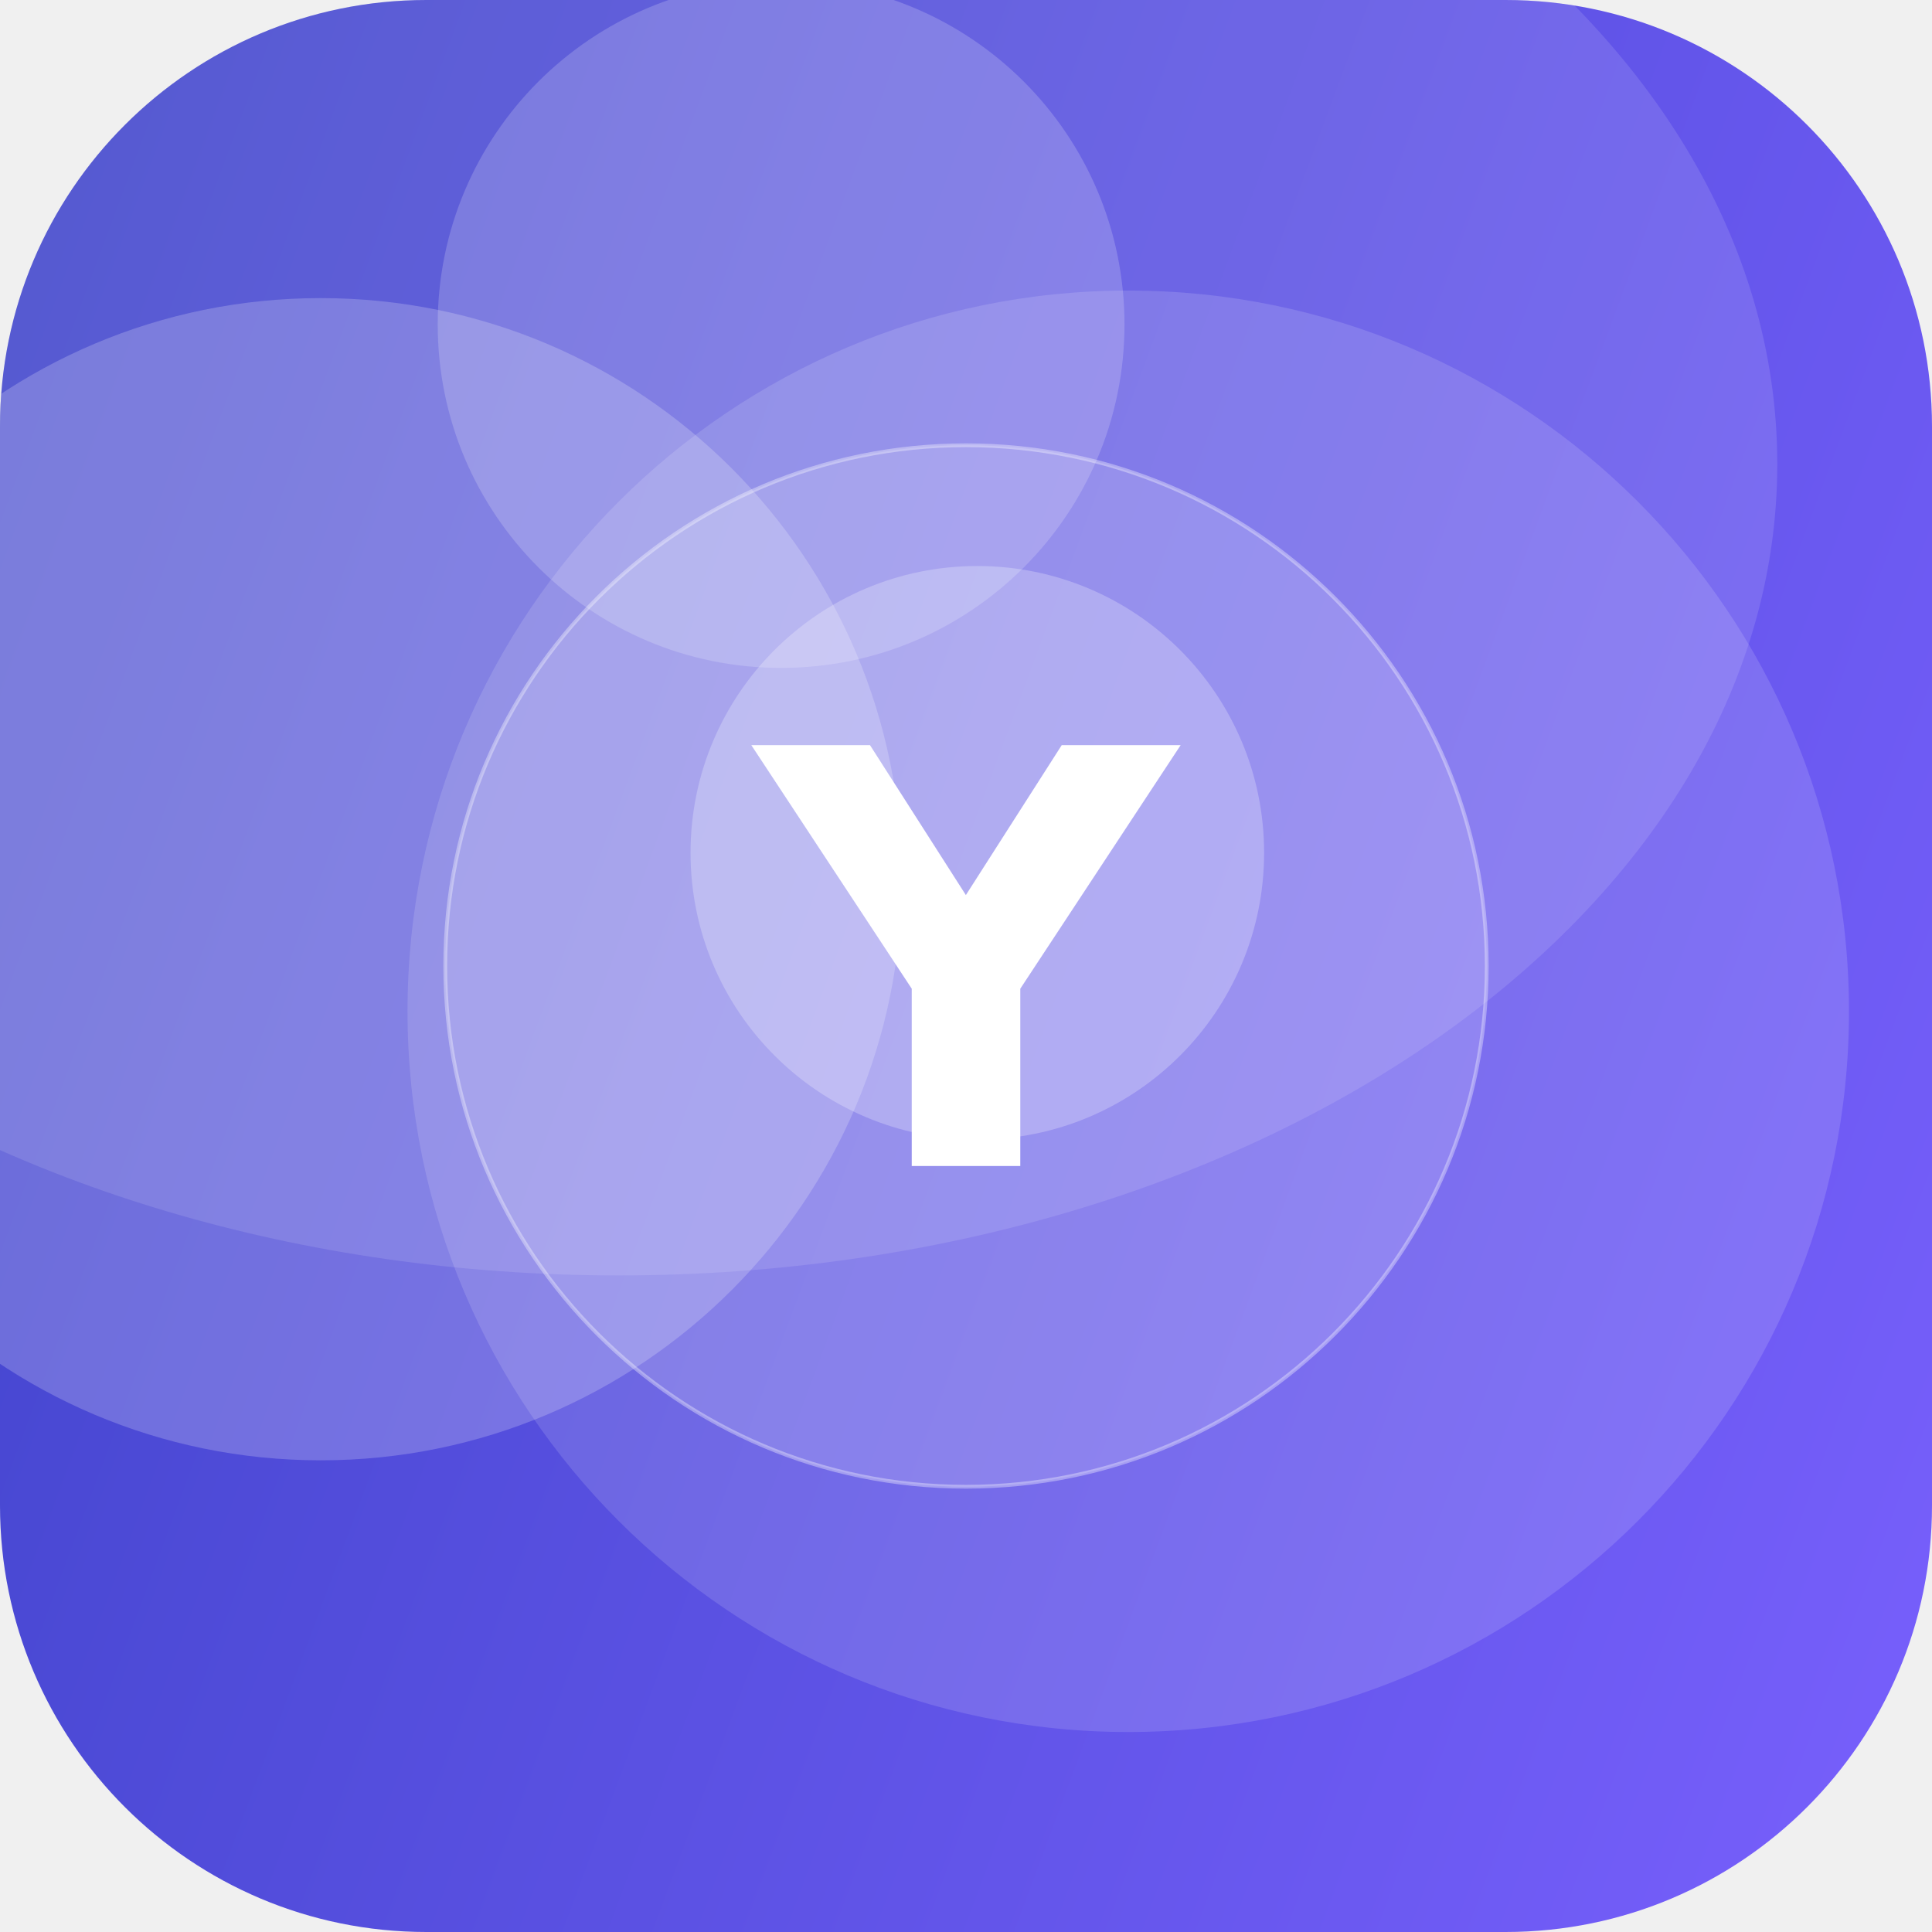
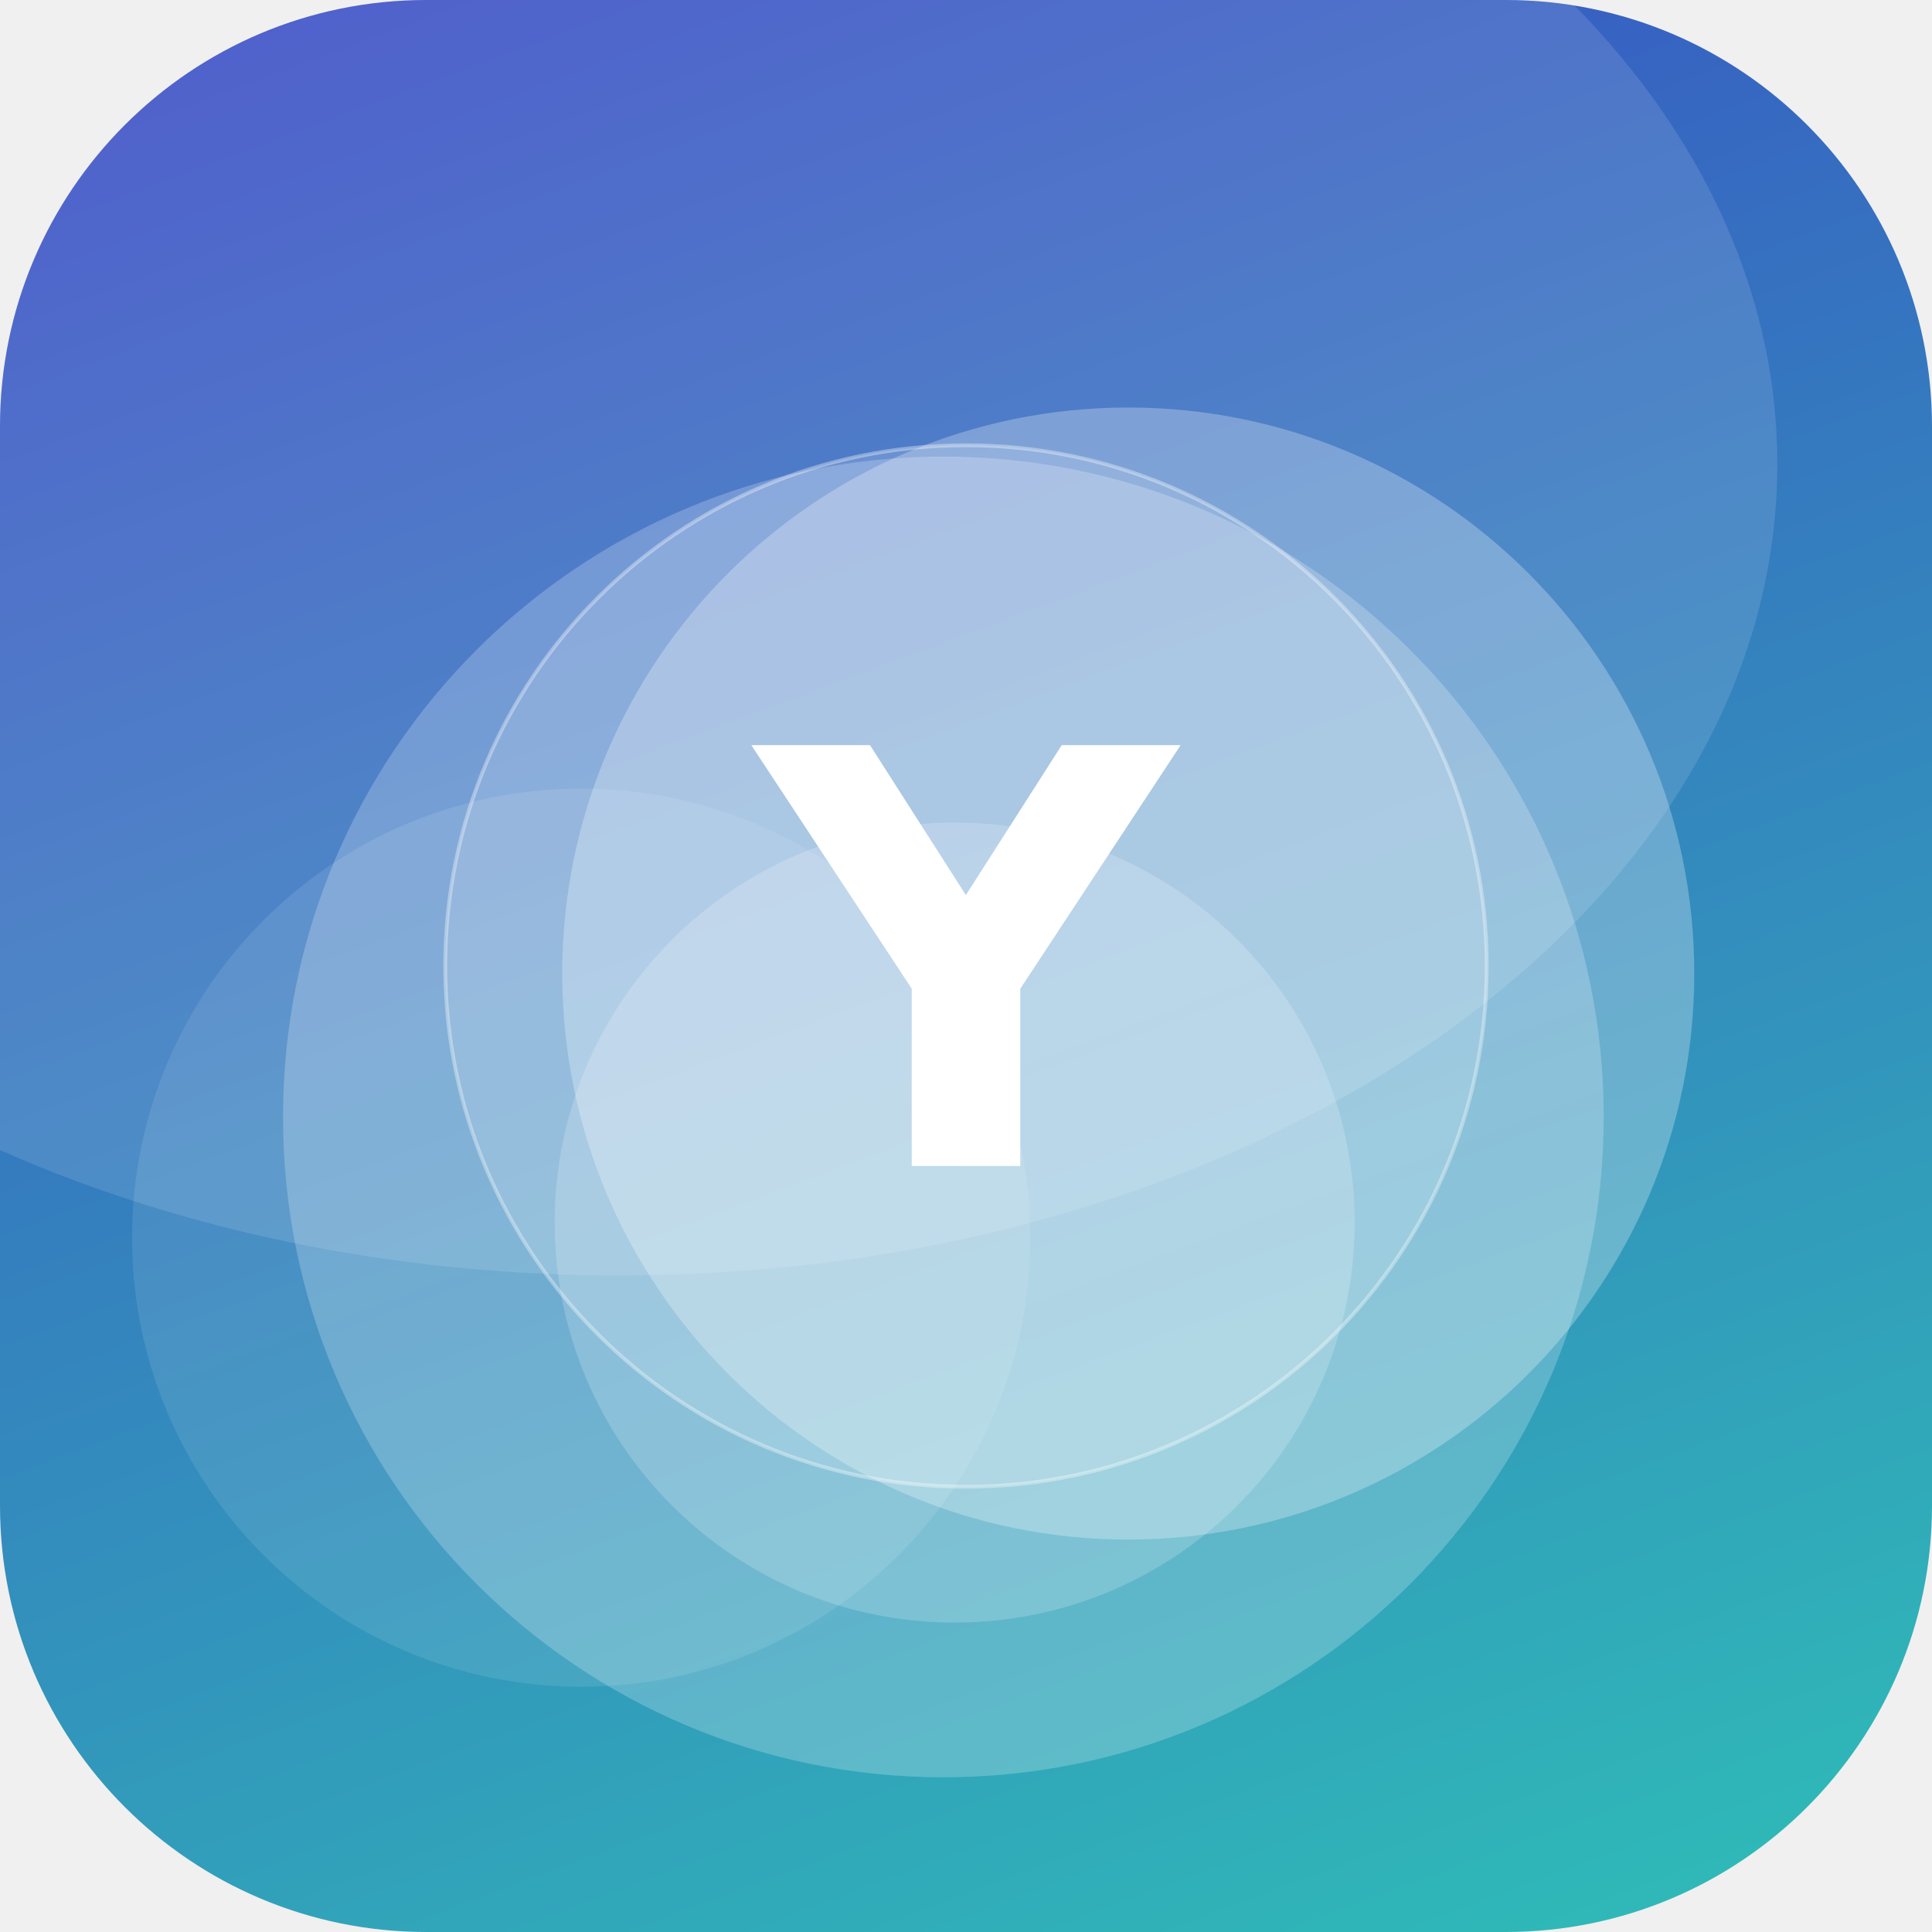
<svg xmlns="http://www.w3.org/2000/svg" width="512" height="512" viewBox="0 0 512 512">
  <defs>
-     <linearGradient id="g" x1="0" y1="0" x2="1" y2="1" gradientTransform="rotate(156 0.5 0.5)">
-       <stop offset="0" stop-color="#7B61FF" />
+     <linearGradient id="g" x1="0" y1="0" x2="1" y2="1" gradientTransform="rotate(204 0.5 0.5)">
+       <stop offset="0" stop-color="#2EC4B6" />
      <stop offset="1" stop-color="#3A41C6" />
    </linearGradient>
    <clipPath id="c">
      <rect width="512" height="512" rx="113" />
    </clipPath>
  </defs>
  <g clip-path="url(#c)">
    <rect width="512" height="512" fill="url(#g)" />
-     <circle cx="207" cy="86" r="91" fill="#FFFFFF" fill-opacity="0.19" />
-     <circle cx="259" cy="226" r="76" fill="#FFFFFF" fill-opacity="0.25" />
-     <circle cx="85" cy="233" r="154" fill="#FFFFFF" fill-opacity="0.21" />
-     <circle cx="299" cy="268" r="191" fill="#FFFFFF" fill-opacity="0.14" />
+     <circle cx="299" cy="258" r="150" fill="#FFFFFF" fill-opacity="0.27" />
+     <circle cx="154" cy="328" r="119" fill="#FFFFFF" fill-opacity="0.10" />
+     <circle cx="250" cy="296" r="175" fill="#FFFFFF" fill-opacity="0.22" />
+     <circle cx="253" cy="324" r="106" fill="#FFFFFF" fill-opacity="0.19" />
    <ellipse cx="164" cy="123" rx="307" ry="215" fill="#FFFFFF" fill-opacity="0.12" />
    <circle cx="256" cy="256" r="138" fill="#FFFFFF" fill-opacity="0.16" stroke="#FFFFFF" stroke-opacity="0.35" />
    <text x="50%" y="50%" dy="53" text-anchor="middle" font-family="DejaVu Sans, Helvetica, Arial, sans-serif" font-weight="bold" font-size="153" fill="#FFFFFF">Y</text>
  </g>
</svg>
